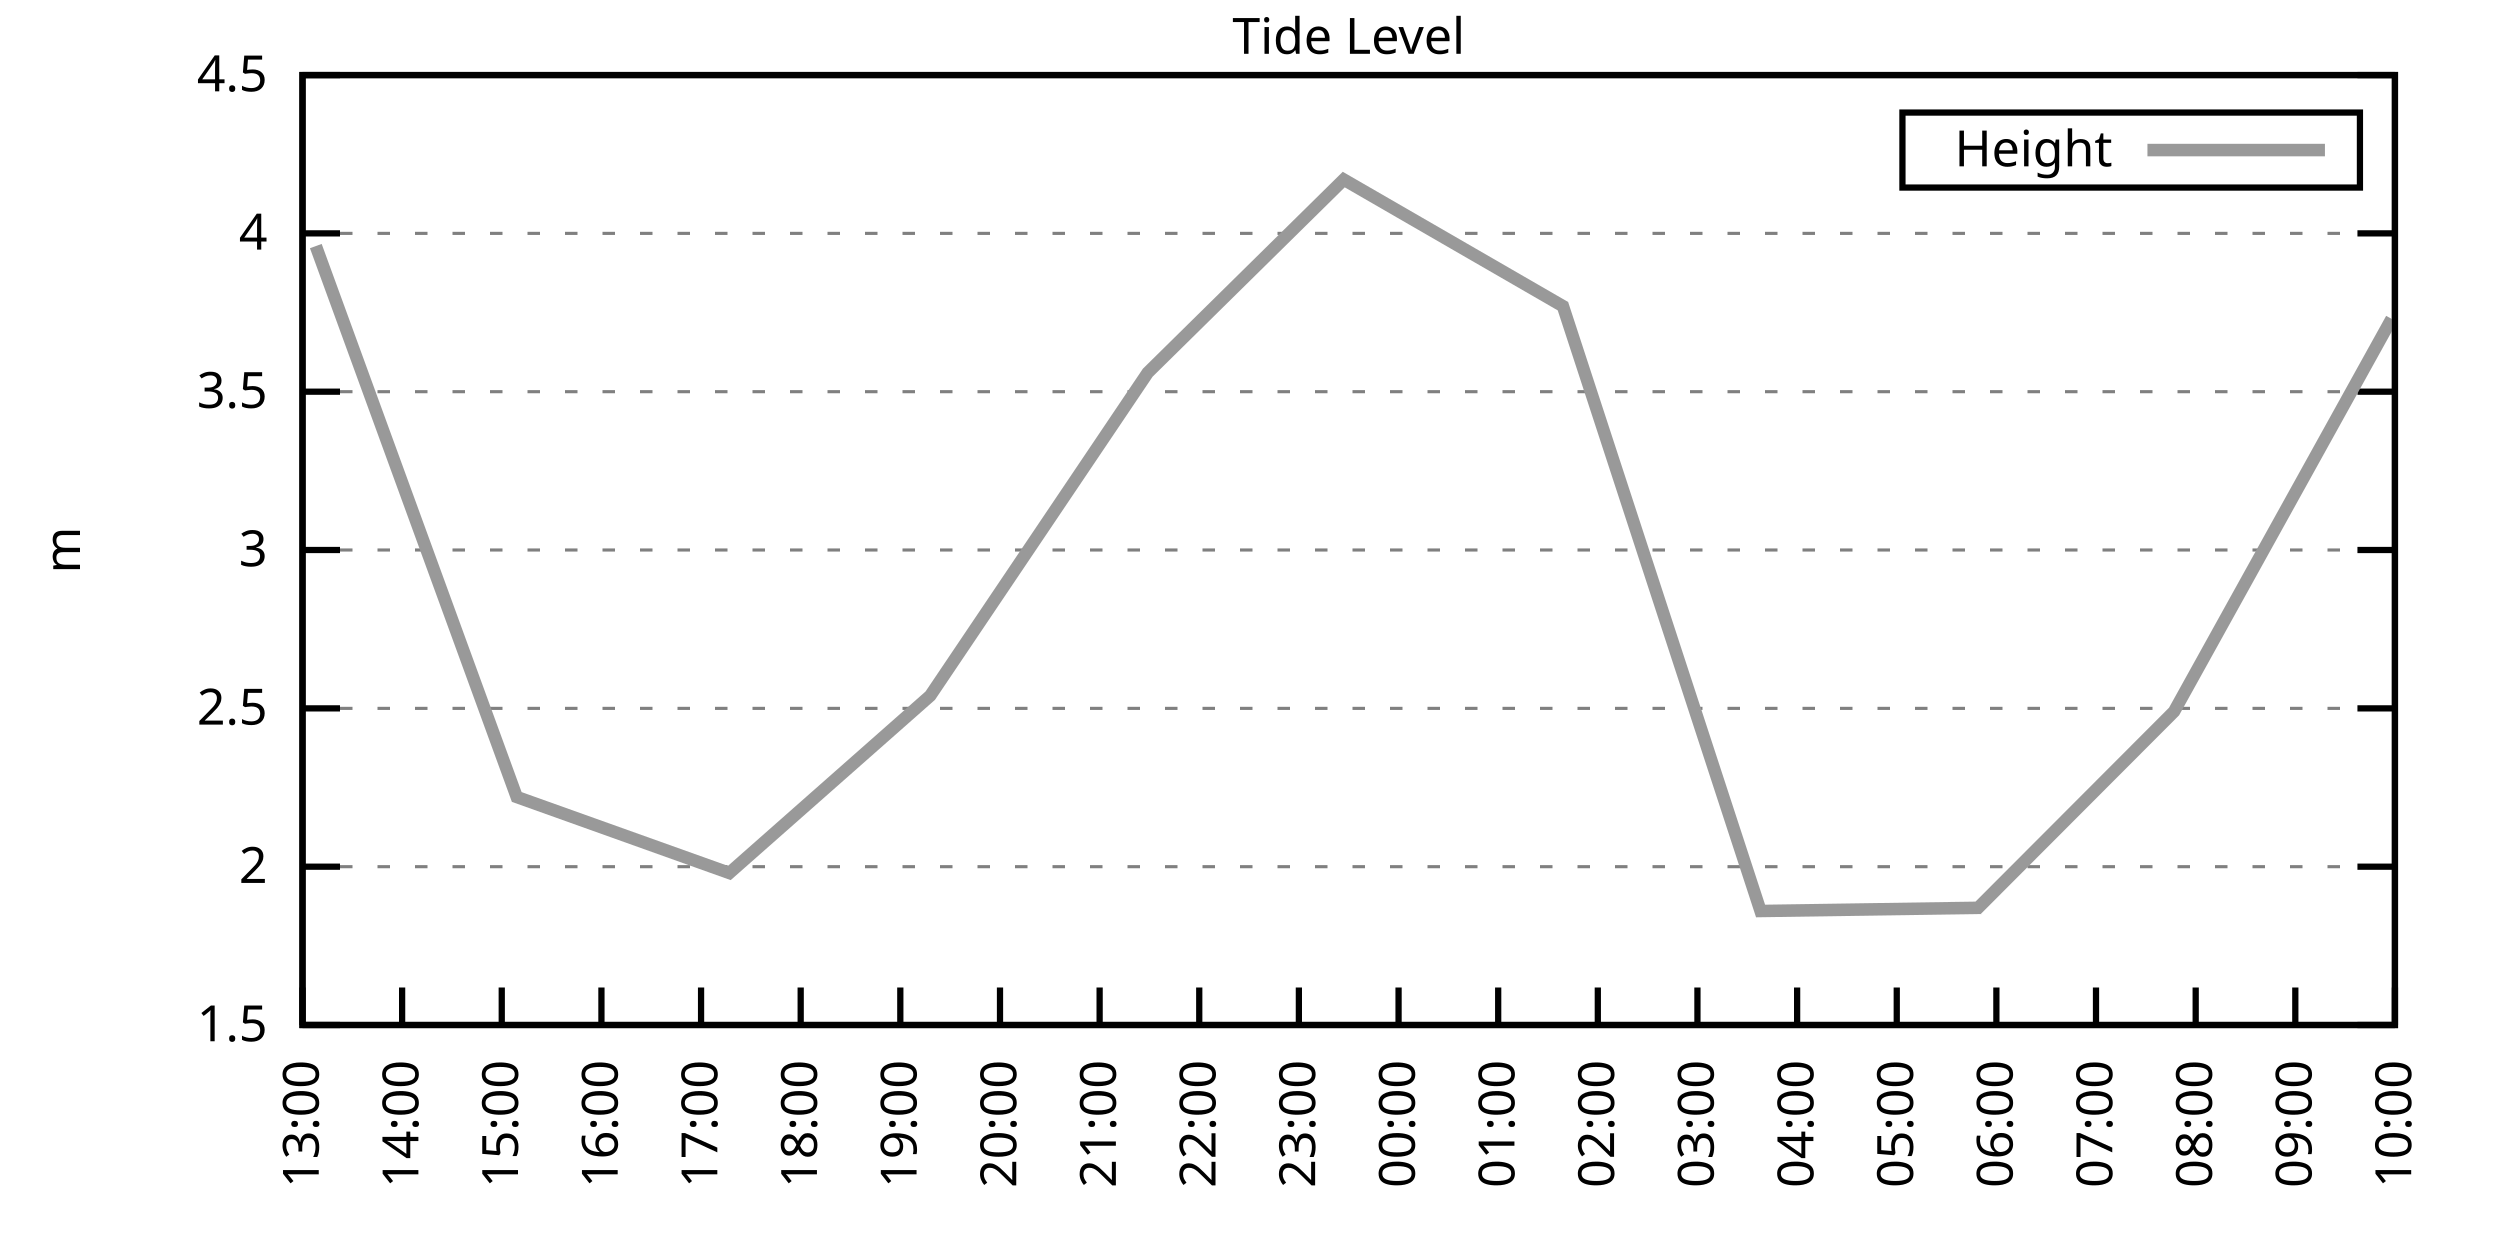
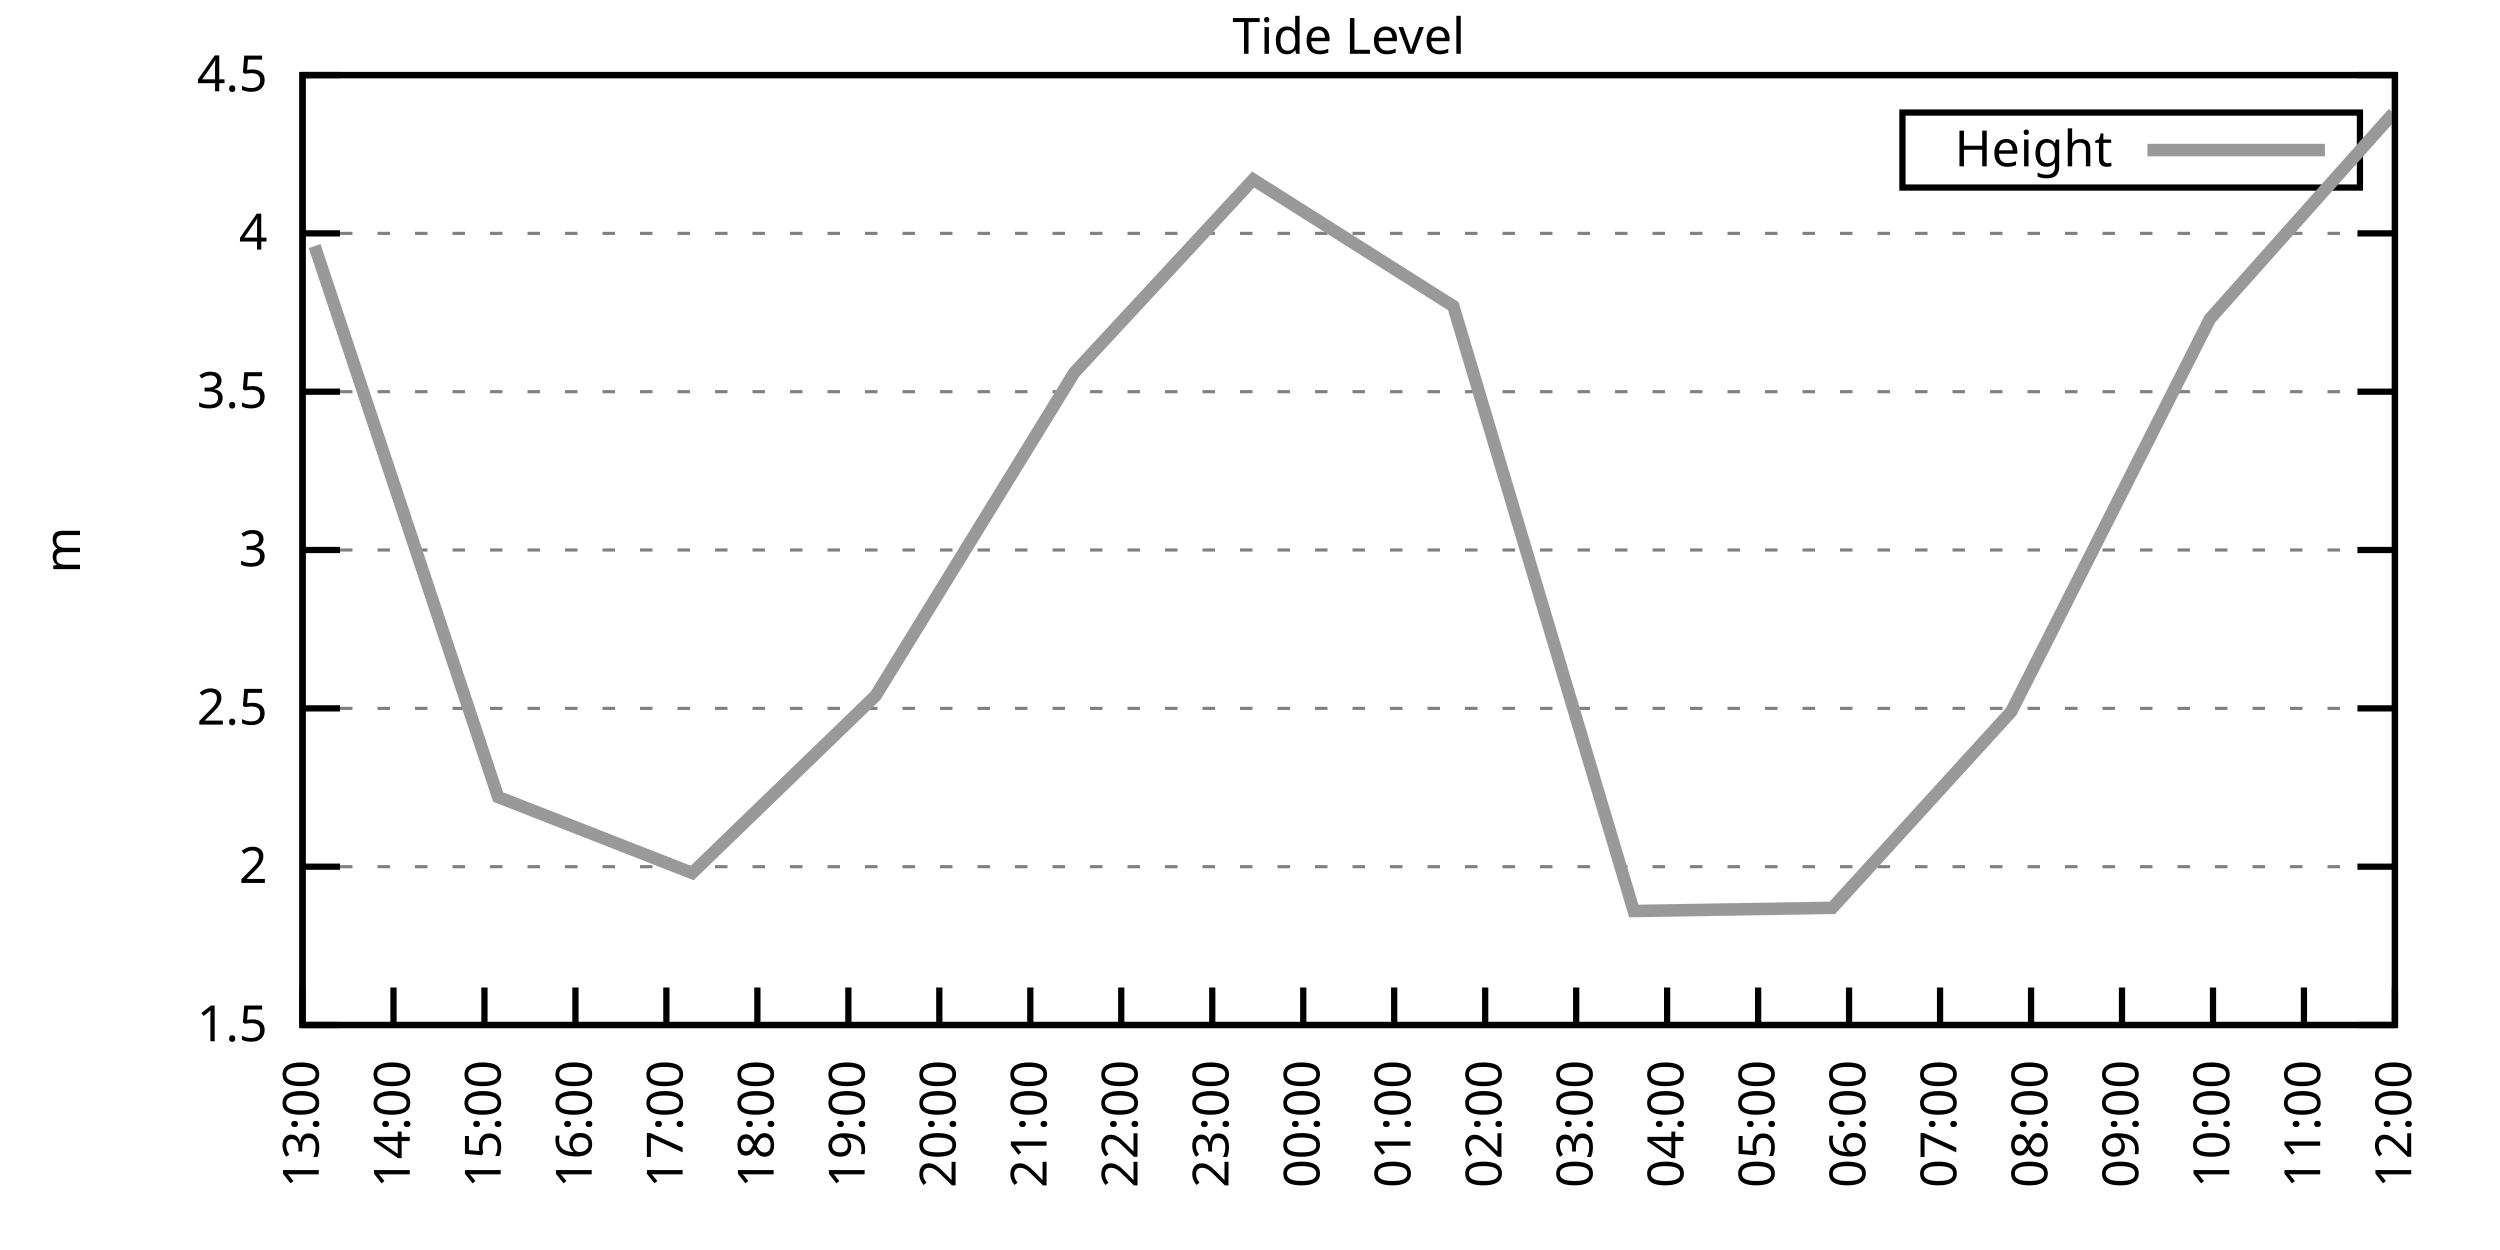
<svg xmlns="http://www.w3.org/2000/svg" xmlns:xlink="http://www.w3.org/1999/xlink" width="400" height="200" viewBox="0 0 400 200">
  <g id="gnuplot_canvas">
    <rect x="0" y="0" width="400" height="200" fill="none" />
    <defs>
      <circle id="gpDot" r="0.5" stroke-width="0.5" stroke="currentColor" />
      <path id="gpPt0" stroke-width="0.333" stroke="currentColor" d="M-1,0 h2 M0,-1 v2" />
      <path id="gpPt1" stroke-width="0.333" stroke="currentColor" d="M-1,-1 L1,1 M1,-1 L-1,1" />
      <path id="gpPt2" stroke-width="0.333" stroke="currentColor" d="M-1,0 L1,0 M0,-1 L0,1 M-1,-1 L1,1 M-1,1 L1,-1" />
      <rect id="gpPt3" stroke-width="0.333" stroke="currentColor" x="-1" y="-1" width="2" height="2" />
      <rect id="gpPt4" stroke-width="0.333" stroke="currentColor" fill="currentColor" x="-1" y="-1" width="2" height="2" />
      <circle id="gpPt5" stroke-width="0.333" stroke="currentColor" cx="0" cy="0" r="1" />
      <use xlink:href="#gpPt5" id="gpPt6" fill="currentColor" stroke="none" />
      <path id="gpPt7" stroke-width="0.333" stroke="currentColor" d="M0,-1.33 L-1.33,0.67 L1.33,0.67 z" />
      <use xlink:href="#gpPt7" id="gpPt8" fill="currentColor" stroke="none" />
      <use xlink:href="#gpPt7" id="gpPt9" stroke="currentColor" transform="rotate(180)" />
      <use xlink:href="#gpPt9" id="gpPt10" fill="currentColor" stroke="none" />
      <use xlink:href="#gpPt3" id="gpPt11" stroke="currentColor" transform="rotate(45)" />
      <use xlink:href="#gpPt11" id="gpPt12" fill="currentColor" stroke="none" />
      <path id="gpPt13" stroke-width="0.333" stroke="currentColor" d="M0,1.330 L1.265,0.411 L0.782,-1.067 L-0.782,-1.076 L-1.265,0.411 z" />
      <use xlink:href="#gpPt13" id="gpPt14" fill="currentColor" stroke="none" />
      <filter id="textbox" filterUnits="objectBoundingBox" x="0" y="0" height="1" width="1">
        <feFlood flood-color="white" flood-opacity="1" result="bgnd" />
        <feComposite in="SourceGraphic" in2="bgnd" operator="atop" />
      </filter>
      <filter id="greybox" filterUnits="objectBoundingBox" x="0" y="0" height="1" width="1">
        <feFlood flood-color="lightgrey" flood-opacity="1" result="grey" />
        <feComposite in="SourceGraphic" in2="grey" operator="atop" />
      </filter>
    </defs>
    <g fill="none" color="white" stroke="currentColor" stroke-width="1.00" stroke-linecap="butt" stroke-linejoin="miter">
</g>
    <g fill="none" color="black" stroke="currentColor" stroke-width="1.00" stroke-linecap="butt" stroke-linejoin="miter">
      <g stroke="none" shape-rendering="crispEdges">
        <polygon fill="rgb(255, 255, 255)" points="48.40,164.00 383.18,164.00 383.18,12.02 48.40,12.02 " />
      </g>
    </g>
    <g fill="none" color="black" stroke="currentColor" stroke-width="1.00" stroke-linecap="butt" stroke-linejoin="miter">
</g>
    <g fill="none" color="black" stroke="black" stroke-width="0.50" stroke-linecap="butt" stroke-linejoin="miter">
</g>
    <g fill="none" color="gray" stroke="currentColor" stroke-width="0.50" stroke-linecap="butt" stroke-linejoin="miter">
      <path stroke="gray" stroke-dasharray="2,4" class="gridline" d="M48.40,164.00 L383.19,164.00  " />
    </g>
    <g fill="none" color="gray" stroke="gray" stroke-width="1.00" stroke-linecap="butt" stroke-linejoin="miter">
</g>
    <g fill="none" color="black" stroke="currentColor" stroke-width="1.00" stroke-linecap="butt" stroke-linejoin="miter">
      <path stroke="black" d="M48.40,164.00 L54.40,164.00 M383.19,164.00 L377.19,164.00  " />
      <g transform="translate(42.80,166.60)" stroke="none" fill="black" font-family="Sans" font-size="8.00" text-anchor="end">
        <text>
          <tspan font-family="Sans"> 1.5</tspan>
        </text>
      </g>
    </g>
    <g fill="none" color="black" stroke="currentColor" stroke-width="1.00" stroke-linecap="butt" stroke-linejoin="miter">
</g>
    <g fill="none" color="black" stroke="black" stroke-width="0.50" stroke-linecap="butt" stroke-linejoin="miter">
</g>
    <g fill="none" color="gray" stroke="currentColor" stroke-width="0.50" stroke-linecap="butt" stroke-linejoin="miter">
      <path stroke="gray" stroke-dasharray="2,4" class="gridline" d="M48.40,138.67 L383.19,138.67  " />
    </g>
    <g fill="none" color="gray" stroke="gray" stroke-width="1.00" stroke-linecap="butt" stroke-linejoin="miter">
</g>
    <g fill="none" color="black" stroke="currentColor" stroke-width="1.00" stroke-linecap="butt" stroke-linejoin="miter">
      <path stroke="black" d="M48.40,138.67 L54.40,138.67 M383.19,138.67 L377.19,138.67  " />
      <g transform="translate(42.80,141.27)" stroke="none" fill="black" font-family="Sans" font-size="8.00" text-anchor="end">
        <text>
          <tspan font-family="Sans"> 2</tspan>
        </text>
      </g>
    </g>
    <g fill="none" color="black" stroke="currentColor" stroke-width="1.00" stroke-linecap="butt" stroke-linejoin="miter">
</g>
    <g fill="none" color="black" stroke="black" stroke-width="0.50" stroke-linecap="butt" stroke-linejoin="miter">
</g>
    <g fill="none" color="gray" stroke="currentColor" stroke-width="0.50" stroke-linecap="butt" stroke-linejoin="miter">
      <path stroke="gray" stroke-dasharray="2,4" class="gridline" d="M48.40,113.34 L383.19,113.34  " />
    </g>
    <g fill="none" color="gray" stroke="gray" stroke-width="1.00" stroke-linecap="butt" stroke-linejoin="miter">
</g>
    <g fill="none" color="black" stroke="currentColor" stroke-width="1.00" stroke-linecap="butt" stroke-linejoin="miter">
      <path stroke="black" d="M48.40,113.34 L54.40,113.34 M383.19,113.34 L377.19,113.34  " />
      <g transform="translate(42.80,115.94)" stroke="none" fill="black" font-family="Sans" font-size="8.00" text-anchor="end">
        <text>
          <tspan font-family="Sans"> 2.5</tspan>
        </text>
      </g>
    </g>
    <g fill="none" color="black" stroke="currentColor" stroke-width="1.00" stroke-linecap="butt" stroke-linejoin="miter">
</g>
    <g fill="none" color="black" stroke="black" stroke-width="0.50" stroke-linecap="butt" stroke-linejoin="miter">
</g>
    <g fill="none" color="gray" stroke="currentColor" stroke-width="0.50" stroke-linecap="butt" stroke-linejoin="miter">
      <path stroke="gray" stroke-dasharray="2,4" class="gridline" d="M48.40,88.00 L383.19,88.00  " />
    </g>
    <g fill="none" color="gray" stroke="gray" stroke-width="1.00" stroke-linecap="butt" stroke-linejoin="miter">
</g>
    <g fill="none" color="black" stroke="currentColor" stroke-width="1.00" stroke-linecap="butt" stroke-linejoin="miter">
      <path stroke="black" d="M48.40,88.00 L54.40,88.00 M383.19,88.00 L377.19,88.00  " />
      <g transform="translate(42.80,90.60)" stroke="none" fill="black" font-family="Sans" font-size="8.00" text-anchor="end">
        <text>
          <tspan font-family="Sans"> 3</tspan>
        </text>
      </g>
    </g>
    <g fill="none" color="black" stroke="currentColor" stroke-width="1.00" stroke-linecap="butt" stroke-linejoin="miter">
</g>
    <g fill="none" color="black" stroke="black" stroke-width="0.50" stroke-linecap="butt" stroke-linejoin="miter">
</g>
    <g fill="none" color="gray" stroke="currentColor" stroke-width="0.50" stroke-linecap="butt" stroke-linejoin="miter">
      <path stroke="gray" stroke-dasharray="2,4" class="gridline" d="M48.40,62.67 L383.19,62.67  " />
    </g>
    <g fill="none" color="gray" stroke="gray" stroke-width="1.00" stroke-linecap="butt" stroke-linejoin="miter">
</g>
    <g fill="none" color="black" stroke="currentColor" stroke-width="1.00" stroke-linecap="butt" stroke-linejoin="miter">
      <path stroke="black" d="M48.40,62.67 L54.40,62.67 M383.19,62.67 L377.19,62.67  " />
      <g transform="translate(42.80,65.27)" stroke="none" fill="black" font-family="Sans" font-size="8.00" text-anchor="end">
        <text>
          <tspan font-family="Sans"> 3.5</tspan>
        </text>
      </g>
    </g>
    <g fill="none" color="black" stroke="currentColor" stroke-width="1.00" stroke-linecap="butt" stroke-linejoin="miter">
</g>
    <g fill="none" color="black" stroke="black" stroke-width="0.50" stroke-linecap="butt" stroke-linejoin="miter">
</g>
    <g fill="none" color="gray" stroke="currentColor" stroke-width="0.50" stroke-linecap="butt" stroke-linejoin="miter">
      <path stroke="gray" stroke-dasharray="2,4" class="gridline" d="M48.40,37.34 L383.19,37.34  " />
    </g>
    <g fill="none" color="gray" stroke="gray" stroke-width="1.00" stroke-linecap="butt" stroke-linejoin="miter">
</g>
    <g fill="none" color="black" stroke="currentColor" stroke-width="1.00" stroke-linecap="butt" stroke-linejoin="miter">
      <path stroke="black" d="M48.40,37.34 L54.40,37.34 M383.19,37.34 L377.19,37.34  " />
      <g transform="translate(42.80,39.94)" stroke="none" fill="black" font-family="Sans" font-size="8.00" text-anchor="end">
        <text>
          <tspan font-family="Sans"> 4</tspan>
        </text>
      </g>
    </g>
    <g fill="none" color="black" stroke="currentColor" stroke-width="1.00" stroke-linecap="butt" stroke-linejoin="miter">
</g>
    <g fill="none" color="black" stroke="black" stroke-width="0.50" stroke-linecap="butt" stroke-linejoin="miter">
</g>
    <g fill="none" color="gray" stroke="currentColor" stroke-width="0.50" stroke-linecap="butt" stroke-linejoin="miter">
      <path stroke="gray" stroke-dasharray="2,4" class="gridline" d="M48.40,12.01 L383.19,12.01  " />
    </g>
    <g fill="none" color="gray" stroke="gray" stroke-width="1.00" stroke-linecap="butt" stroke-linejoin="miter">
</g>
    <g fill="none" color="black" stroke="currentColor" stroke-width="1.00" stroke-linecap="butt" stroke-linejoin="miter">
      <path stroke="black" d="M48.40,12.01 L54.40,12.01 M383.19,12.01 L377.19,12.01  " />
      <g transform="translate(42.80,14.61)" stroke="none" fill="black" font-family="Sans" font-size="8.00" text-anchor="end">
        <text>
          <tspan font-family="Sans"> 4.5</tspan>
        </text>
      </g>
    </g>
    <g fill="none" color="black" stroke="currentColor" stroke-width="1.00" stroke-linecap="butt" stroke-linejoin="miter">
      <path stroke="black" d="M48.40,164.00 L48.40,158.00  " />
      <g transform="translate(51.00,169.60) rotate(270.00)" stroke="none" fill="black" font-family="Sans" font-size="8.00" text-anchor="end">
        <text>
          <tspan font-family="Sans">13:00</tspan>
        </text>
      </g>
    </g>
    <g fill="none" color="black" stroke="currentColor" stroke-width="1.00" stroke-linecap="butt" stroke-linejoin="miter">
-       <path stroke="black" d="M64.34,164.00 L64.34,158.00  " />
-       <g transform="translate(66.94,169.60) rotate(270.00)" stroke="none" fill="black" font-family="Sans" font-size="8.00" text-anchor="end">
+       <path stroke="black" d="M62.96,164.00 L62.96,158.00  " />
+       <g transform="translate(65.56,169.60) rotate(270.00)" stroke="none" fill="black" font-family="Sans" font-size="8.00" text-anchor="end">
        <text>
          <tspan font-family="Sans">14:00</tspan>
        </text>
      </g>
    </g>
    <g fill="none" color="black" stroke="currentColor" stroke-width="1.00" stroke-linecap="butt" stroke-linejoin="miter">
-       <path stroke="black" d="M80.28,164.00 L80.28,158.00  " />
-       <g transform="translate(82.88,169.60) rotate(270.00)" stroke="none" fill="black" font-family="Sans" font-size="8.00" text-anchor="end">
+       <path stroke="black" d="M77.51,164.00 L77.51,158.00  " />
+       <g transform="translate(80.11,169.60) rotate(270.00)" stroke="none" fill="black" font-family="Sans" font-size="8.00" text-anchor="end">
        <text>
          <tspan font-family="Sans">15:00</tspan>
        </text>
      </g>
    </g>
    <g fill="none" color="black" stroke="currentColor" stroke-width="1.00" stroke-linecap="butt" stroke-linejoin="miter">
-       <path stroke="black" d="M96.23,164.00 L96.23,158.00  " />
-       <g transform="translate(98.83,169.60) rotate(270.00)" stroke="none" fill="black" font-family="Sans" font-size="8.00" text-anchor="end">
+       <path stroke="black" d="M92.07,164.00 L92.07,158.00  " />
+       <g transform="translate(94.67,169.60) rotate(270.00)" stroke="none" fill="black" font-family="Sans" font-size="8.00" text-anchor="end">
        <text>
          <tspan font-family="Sans">16:00</tspan>
        </text>
      </g>
    </g>
    <g fill="none" color="black" stroke="currentColor" stroke-width="1.00" stroke-linecap="butt" stroke-linejoin="miter">
-       <path stroke="black" d="M112.17,164.00 L112.17,158.00  " />
-       <g transform="translate(114.77,169.60) rotate(270.00)" stroke="none" fill="black" font-family="Sans" font-size="8.00" text-anchor="end">
+       <path stroke="black" d="M106.62,164.00 L106.62,158.00  " />
+       <g transform="translate(109.22,169.60) rotate(270.00)" stroke="none" fill="black" font-family="Sans" font-size="8.00" text-anchor="end">
        <text>
          <tspan font-family="Sans">17:00</tspan>
        </text>
      </g>
    </g>
    <g fill="none" color="black" stroke="currentColor" stroke-width="1.00" stroke-linecap="butt" stroke-linejoin="miter">
-       <path stroke="black" d="M128.11,164.00 L128.11,158.00  " />
-       <g transform="translate(130.71,169.60) rotate(270.00)" stroke="none" fill="black" font-family="Sans" font-size="8.00" text-anchor="end">
+       <path stroke="black" d="M121.18,164.00 L121.18,158.00  " />
+       <g transform="translate(123.78,169.60) rotate(270.00)" stroke="none" fill="black" font-family="Sans" font-size="8.00" text-anchor="end">
        <text>
          <tspan font-family="Sans">18:00</tspan>
        </text>
      </g>
    </g>
    <g fill="none" color="black" stroke="currentColor" stroke-width="1.00" stroke-linecap="butt" stroke-linejoin="miter">
-       <path stroke="black" d="M144.05,164.00 L144.05,158.00  " />
-       <g transform="translate(146.65,169.60) rotate(270.00)" stroke="none" fill="black" font-family="Sans" font-size="8.00" text-anchor="end">
+       <path stroke="black" d="M135.74,164.00 L135.74,158.00  " />
+       <g transform="translate(138.34,169.60) rotate(270.00)" stroke="none" fill="black" font-family="Sans" font-size="8.00" text-anchor="end">
        <text>
          <tspan font-family="Sans">19:00</tspan>
        </text>
      </g>
    </g>
    <g fill="none" color="black" stroke="currentColor" stroke-width="1.00" stroke-linecap="butt" stroke-linejoin="miter">
-       <path stroke="black" d="M160.00,164.00 L160.00,158.00  " />
-       <g transform="translate(162.60,169.60) rotate(270.00)" stroke="none" fill="black" font-family="Sans" font-size="8.00" text-anchor="end">
+       <path stroke="black" d="M150.29,164.00 L150.29,158.00  " />
+       <g transform="translate(152.89,169.60) rotate(270.00)" stroke="none" fill="black" font-family="Sans" font-size="8.00" text-anchor="end">
        <text>
          <tspan font-family="Sans">20:00</tspan>
        </text>
      </g>
    </g>
    <g fill="none" color="black" stroke="currentColor" stroke-width="1.00" stroke-linecap="butt" stroke-linejoin="miter">
-       <path stroke="black" d="M175.94,164.00 L175.94,158.00  " />
-       <g transform="translate(178.54,169.60) rotate(270.00)" stroke="none" fill="black" font-family="Sans" font-size="8.00" text-anchor="end">
+       <path stroke="black" d="M164.85,164.00 L164.85,158.00  " />
+       <g transform="translate(167.45,169.60) rotate(270.00)" stroke="none" fill="black" font-family="Sans" font-size="8.00" text-anchor="end">
        <text>
          <tspan font-family="Sans">21:00</tspan>
        </text>
      </g>
    </g>
    <g fill="none" color="black" stroke="currentColor" stroke-width="1.00" stroke-linecap="butt" stroke-linejoin="miter">
-       <path stroke="black" d="M191.88,164.00 L191.88,158.00  " />
-       <g transform="translate(194.48,169.60) rotate(270.00)" stroke="none" fill="black" font-family="Sans" font-size="8.00" text-anchor="end">
+       <path stroke="black" d="M179.40,164.00 L179.40,158.00  " />
+       <g transform="translate(182.00,169.60) rotate(270.00)" stroke="none" fill="black" font-family="Sans" font-size="8.00" text-anchor="end">
        <text>
          <tspan font-family="Sans">22:00</tspan>
        </text>
      </g>
    </g>
    <g fill="none" color="black" stroke="currentColor" stroke-width="1.00" stroke-linecap="butt" stroke-linejoin="miter">
-       <path stroke="black" d="M207.82,164.00 L207.82,158.00  " />
-       <g transform="translate(210.42,169.60) rotate(270.00)" stroke="none" fill="black" font-family="Sans" font-size="8.00" text-anchor="end">
+       <path stroke="black" d="M193.96,164.00 L193.96,158.00  " />
+       <g transform="translate(196.56,169.60) rotate(270.00)" stroke="none" fill="black" font-family="Sans" font-size="8.00" text-anchor="end">
        <text>
          <tspan font-family="Sans">23:00</tspan>
        </text>
      </g>
    </g>
    <g fill="none" color="black" stroke="currentColor" stroke-width="1.00" stroke-linecap="butt" stroke-linejoin="miter">
-       <path stroke="black" d="M223.77,164.00 L223.77,158.00  " />
-       <g transform="translate(226.37,169.60) rotate(270.00)" stroke="none" fill="black" font-family="Sans" font-size="8.00" text-anchor="end">
+       <path stroke="black" d="M208.52,164.00 L208.52,158.00  " />
+       <g transform="translate(211.12,169.60) rotate(270.00)" stroke="none" fill="black" font-family="Sans" font-size="8.00" text-anchor="end">
        <text>
          <tspan font-family="Sans">00:00</tspan>
        </text>
      </g>
    </g>
    <g fill="none" color="black" stroke="currentColor" stroke-width="1.00" stroke-linecap="butt" stroke-linejoin="miter">
-       <path stroke="black" d="M239.71,164.00 L239.71,158.00  " />
-       <g transform="translate(242.31,169.60) rotate(270.00)" stroke="none" fill="black" font-family="Sans" font-size="8.00" text-anchor="end">
+       <path stroke="black" d="M223.07,164.00 L223.07,158.00  " />
+       <g transform="translate(225.67,169.60) rotate(270.00)" stroke="none" fill="black" font-family="Sans" font-size="8.00" text-anchor="end">
        <text>
          <tspan font-family="Sans">01:00</tspan>
        </text>
      </g>
    </g>
    <g fill="none" color="black" stroke="currentColor" stroke-width="1.00" stroke-linecap="butt" stroke-linejoin="miter">
-       <path stroke="black" d="M255.65,164.00 L255.65,158.00  " />
-       <g transform="translate(258.25,169.60) rotate(270.00)" stroke="none" fill="black" font-family="Sans" font-size="8.00" text-anchor="end">
+       <path stroke="black" d="M237.63,164.00 L237.63,158.00  " />
+       <g transform="translate(240.23,169.60) rotate(270.00)" stroke="none" fill="black" font-family="Sans" font-size="8.00" text-anchor="end">
        <text>
          <tspan font-family="Sans">02:00</tspan>
        </text>
      </g>
    </g>
    <g fill="none" color="black" stroke="currentColor" stroke-width="1.00" stroke-linecap="butt" stroke-linejoin="miter">
-       <path stroke="black" d="M271.59,164.00 L271.59,158.00  " />
-       <g transform="translate(274.19,169.60) rotate(270.00)" stroke="none" fill="black" font-family="Sans" font-size="8.00" text-anchor="end">
+       <path stroke="black" d="M252.19,164.00 L252.19,158.00  " />
+       <g transform="translate(254.79,169.60) rotate(270.00)" stroke="none" fill="black" font-family="Sans" font-size="8.00" text-anchor="end">
        <text>
          <tspan font-family="Sans">03:00</tspan>
        </text>
      </g>
    </g>
    <g fill="none" color="black" stroke="currentColor" stroke-width="1.00" stroke-linecap="butt" stroke-linejoin="miter">
-       <path stroke="black" d="M287.54,164.00 L287.54,158.00  " />
-       <g transform="translate(290.14,169.60) rotate(270.00)" stroke="none" fill="black" font-family="Sans" font-size="8.00" text-anchor="end">
+       <path stroke="black" d="M266.74,164.00 L266.74,158.00  " />
+       <g transform="translate(269.34,169.60) rotate(270.00)" stroke="none" fill="black" font-family="Sans" font-size="8.00" text-anchor="end">
        <text>
          <tspan font-family="Sans">04:00</tspan>
        </text>
      </g>
    </g>
    <g fill="none" color="black" stroke="currentColor" stroke-width="1.00" stroke-linecap="butt" stroke-linejoin="miter">
-       <path stroke="black" d="M303.48,164.00 L303.48,158.00  " />
-       <g transform="translate(306.08,169.60) rotate(270.00)" stroke="none" fill="black" font-family="Sans" font-size="8.00" text-anchor="end">
+       <path stroke="black" d="M281.30,164.00 L281.30,158.00  " />
+       <g transform="translate(283.90,169.60) rotate(270.00)" stroke="none" fill="black" font-family="Sans" font-size="8.00" text-anchor="end">
        <text>
          <tspan font-family="Sans">05:00</tspan>
        </text>
      </g>
    </g>
    <g fill="none" color="black" stroke="currentColor" stroke-width="1.00" stroke-linecap="butt" stroke-linejoin="miter">
-       <path stroke="black" d="M319.42,164.00 L319.42,158.00  " />
-       <g transform="translate(322.02,169.60) rotate(270.00)" stroke="none" fill="black" font-family="Sans" font-size="8.00" text-anchor="end">
+       <path stroke="black" d="M295.85,164.00 L295.85,158.00  " />
+       <g transform="translate(298.45,169.60) rotate(270.00)" stroke="none" fill="black" font-family="Sans" font-size="8.00" text-anchor="end">
        <text>
          <tspan font-family="Sans">06:00</tspan>
        </text>
      </g>
    </g>
    <g fill="none" color="black" stroke="currentColor" stroke-width="1.00" stroke-linecap="butt" stroke-linejoin="miter">
-       <path stroke="black" d="M335.36,164.00 L335.36,158.00  " />
-       <g transform="translate(337.96,169.60) rotate(270.00)" stroke="none" fill="black" font-family="Sans" font-size="8.00" text-anchor="end">
+       <path stroke="black" d="M310.41,164.00 L310.41,158.00  " />
+       <g transform="translate(313.01,169.60) rotate(270.00)" stroke="none" fill="black" font-family="Sans" font-size="8.00" text-anchor="end">
        <text>
          <tspan font-family="Sans">07:00</tspan>
        </text>
      </g>
    </g>
    <g fill="none" color="black" stroke="currentColor" stroke-width="1.00" stroke-linecap="butt" stroke-linejoin="miter">
-       <path stroke="black" d="M351.31,164.00 L351.31,158.00  " />
-       <g transform="translate(353.91,169.60) rotate(270.00)" stroke="none" fill="black" font-family="Sans" font-size="8.00" text-anchor="end">
+       <path stroke="black" d="M324.97,164.00 L324.97,158.00  " />
+       <g transform="translate(327.57,169.60) rotate(270.00)" stroke="none" fill="black" font-family="Sans" font-size="8.00" text-anchor="end">
        <text>
          <tspan font-family="Sans">08:00</tspan>
        </text>
      </g>
    </g>
    <g fill="none" color="black" stroke="currentColor" stroke-width="1.00" stroke-linecap="butt" stroke-linejoin="miter">
-       <path stroke="black" d="M367.25,164.00 L367.25,158.00  " />
-       <g transform="translate(369.85,169.60) rotate(270.00)" stroke="none" fill="black" font-family="Sans" font-size="8.00" text-anchor="end">
+       <path stroke="black" d="M339.52,164.00 L339.52,158.00  " />
+       <g transform="translate(342.12,169.60) rotate(270.00)" stroke="none" fill="black" font-family="Sans" font-size="8.00" text-anchor="end">
        <text>
          <tspan font-family="Sans">09:00</tspan>
+         </text>
+       </g>
+     </g>
+     <g fill="none" color="black" stroke="currentColor" stroke-width="1.00" stroke-linecap="butt" stroke-linejoin="miter">
+       <path stroke="black" d="M354.08,164.00 L354.08,158.00  " />
+       <g transform="translate(356.68,169.60) rotate(270.00)" stroke="none" fill="black" font-family="Sans" font-size="8.00" text-anchor="end">
+         <text>
+           <tspan font-family="Sans">10:00</tspan>
+         </text>
+       </g>
+     </g>
+     <g fill="none" color="black" stroke="currentColor" stroke-width="1.00" stroke-linecap="butt" stroke-linejoin="miter">
+       <path stroke="black" d="M368.63,164.00 L368.63,158.00  " />
+       <g transform="translate(371.23,169.60) rotate(270.00)" stroke="none" fill="black" font-family="Sans" font-size="8.00" text-anchor="end">
+         <text>
+           <tspan font-family="Sans">11:00</tspan>
        </text>
      </g>
    </g>
    <g fill="none" color="black" stroke="currentColor" stroke-width="1.00" stroke-linecap="butt" stroke-linejoin="miter">
      <path stroke="black" d="M383.19,164.00 L383.19,158.00  " />
      <g transform="translate(385.79,169.60) rotate(270.00)" stroke="none" fill="black" font-family="Sans" font-size="8.00" text-anchor="end">
        <text>
-           <tspan font-family="Sans">10:00</tspan>
+           <tspan font-family="Sans">12:00</tspan>
        </text>
      </g>
    </g>
    <g fill="none" color="black" stroke="currentColor" stroke-width="1.00" stroke-linecap="butt" stroke-linejoin="miter">
</g>
    <g fill="none" color="black" stroke="currentColor" stroke-width="1.00" stroke-linecap="butt" stroke-linejoin="miter">
      <path stroke="black" d="M48.40,12.01 L48.40,164.00 L383.19,164.00 L383.19,12.01 L48.40,12.01 Z  " />
    </g>
    <g fill="none" color="black" stroke="currentColor" stroke-width="1.00" stroke-linecap="butt" stroke-linejoin="miter">
</g>
    <g fill="none" color="black" stroke="currentColor" stroke-width="1.00" stroke-linecap="butt" stroke-linejoin="miter">
      <path stroke="black" d="M304.39,30.01 L304.39,18.01 L377.59,18.01 L377.59,30.01 L304.39,30.01 Z  " />
    </g>
    <g id="Tide_level_plot_1">
      <g fill="none" color="white" stroke="black" stroke-width="2.00" stroke-linecap="butt" stroke-linejoin="miter">
</g>
      <g fill="none" color="black" stroke="currentColor" stroke-width="2.00" stroke-linecap="butt" stroke-linejoin="miter">
        <g transform="translate(337.99,26.61)" stroke="none" fill="black" font-family="Sans" font-size="8.00" text-anchor="end">
          <text>
            <tspan font-family="Sans">Height</tspan>
          </text>
        </g>
      </g>
      <g fill="none" color="black" stroke="currentColor" stroke-width="2.00" stroke-linecap="butt" stroke-linejoin="miter">
-         <path stroke="rgb(153, 153, 153)" d="M343.59,24.01 L371.99,24.01 M50.53,39.37 L82.68,127.52 L116.69,139.68 L148.84,111.31 L183.64,59.63 L215.00,28.73   L250.07,48.99 L281.69,145.76 L316.50,145.25 L347.85,113.84 L382.66,51.02  " />
+         <path stroke="rgb(153, 153, 153)" d="M343.59,24.01 L371.99,24.01 M50.34,39.37 L79.70,127.52 L110.75,139.68 L140.10,111.31 L171.88,59.63 L200.51,28.73   L232.53,48.99 L261.40,145.76 L293.18,145.25 L321.81,113.84 L353.59,51.02 L382.95,18.09  " />
      </g>
    </g>
    <g fill="none" color="black" stroke="currentColor" stroke-width="2.00" stroke-linecap="butt" stroke-linejoin="miter">
</g>
    <g fill="none" color="black" stroke="black" stroke-width="1.00" stroke-linecap="butt" stroke-linejoin="miter">
</g>
    <g fill="none" color="black" stroke="currentColor" stroke-width="1.00" stroke-linecap="butt" stroke-linejoin="miter">
      <path stroke="black" d="M48.40,12.01 L48.40,164.00 L383.19,164.00 L383.19,12.01 L48.40,12.01 Z  " />
      <g transform="translate(12.80,88.01) rotate(270.00)" stroke="none" fill="black" font-family="Sans" font-size="8.00" text-anchor="middle">
        <text>
          <tspan font-family="Sans">m</tspan>
        </text>
      </g>
    </g>
    <g fill="none" color="black" stroke="currentColor" stroke-width="1.00" stroke-linecap="butt" stroke-linejoin="miter">
</g>
    <g fill="none" color="black" stroke="currentColor" stroke-width="1.00" stroke-linecap="butt" stroke-linejoin="miter">
      <g transform="translate(215.79,8.61)" stroke="none" fill="black" font-family="Sans" font-size="8.00" text-anchor="middle">
        <text>
          <tspan font-family="Sans">Tide Level</tspan>
        </text>
      </g>
    </g>
    <g fill="none" color="black" stroke="currentColor" stroke-width="1.00" stroke-linecap="butt" stroke-linejoin="miter">
</g>
  </g>
</svg>
